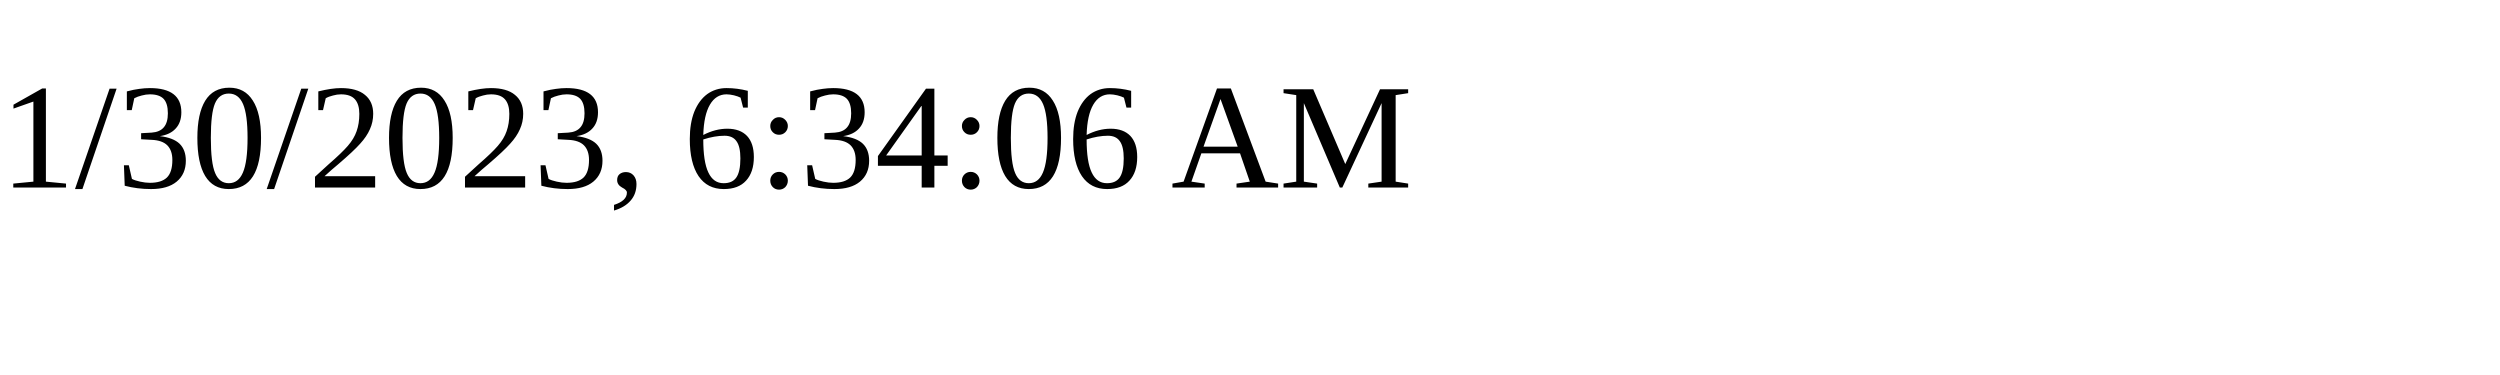
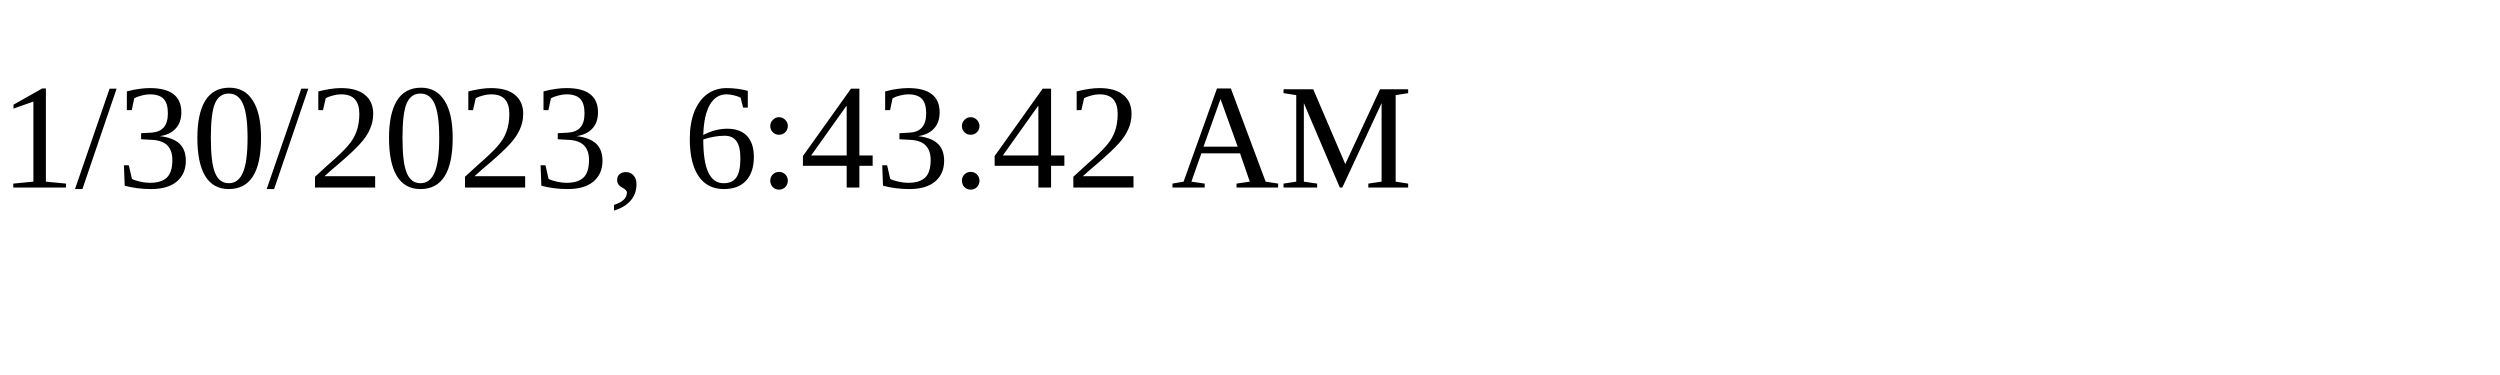
<svg xmlns="http://www.w3.org/2000/svg" height="30" width="200">
-   <text x="0" y="15">1/30/2023, 6:34:06 AM</text>
+   <text x="0" y="15">1/30/2023, 6:43:42 AM</text>
</svg>
